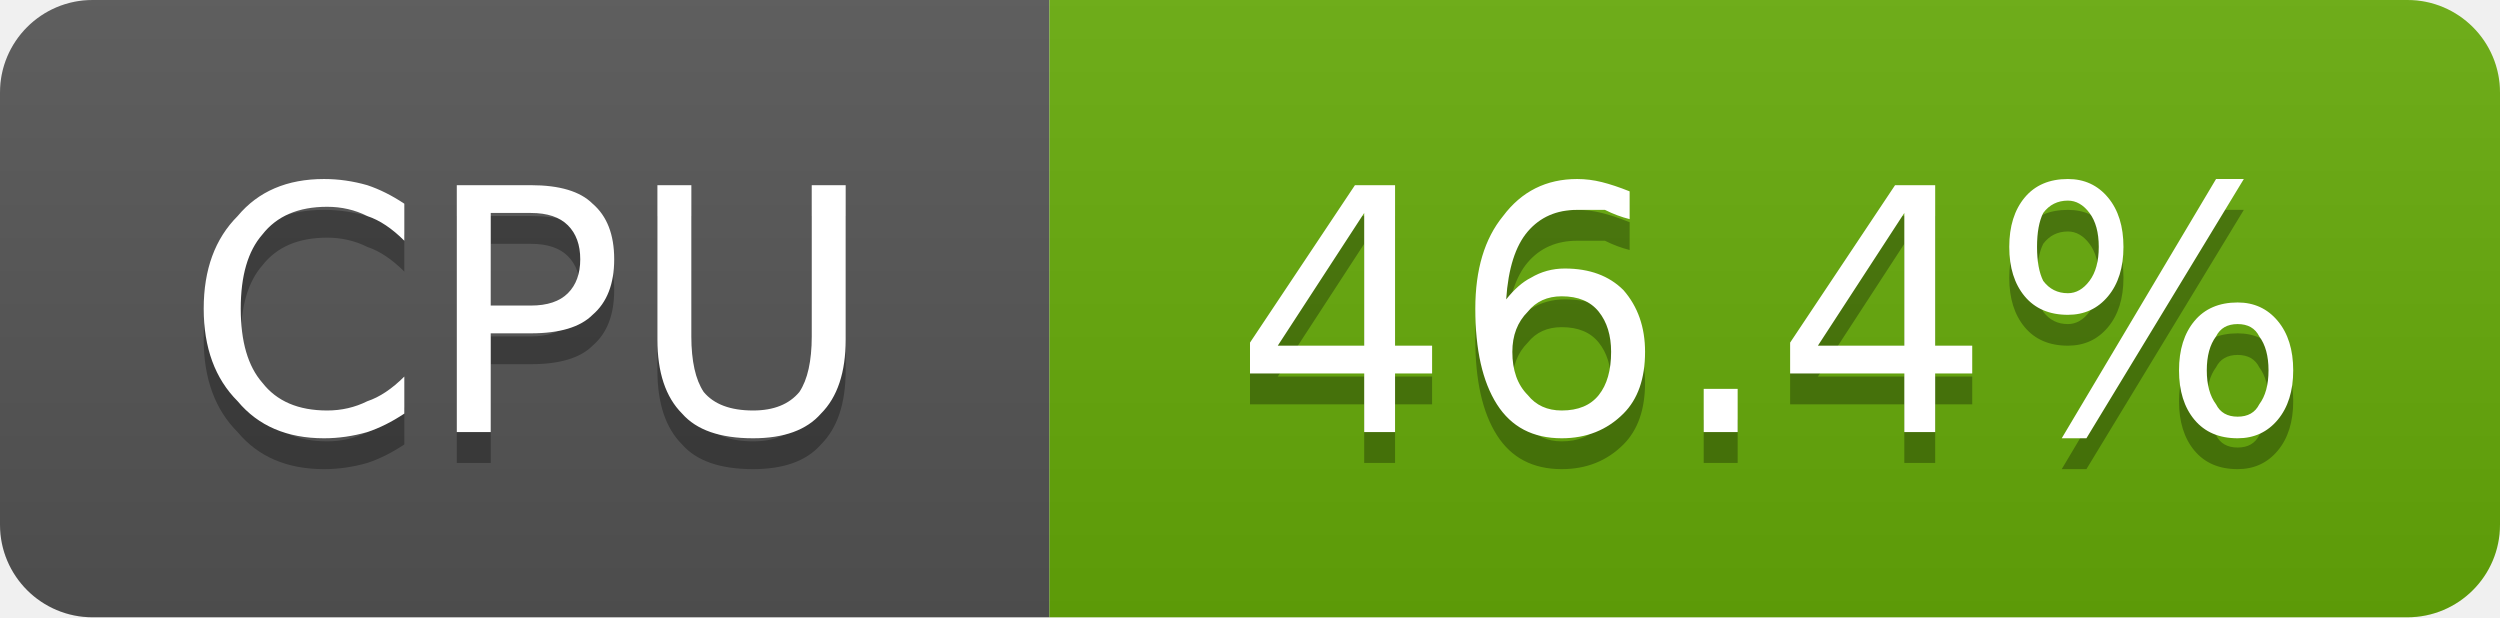
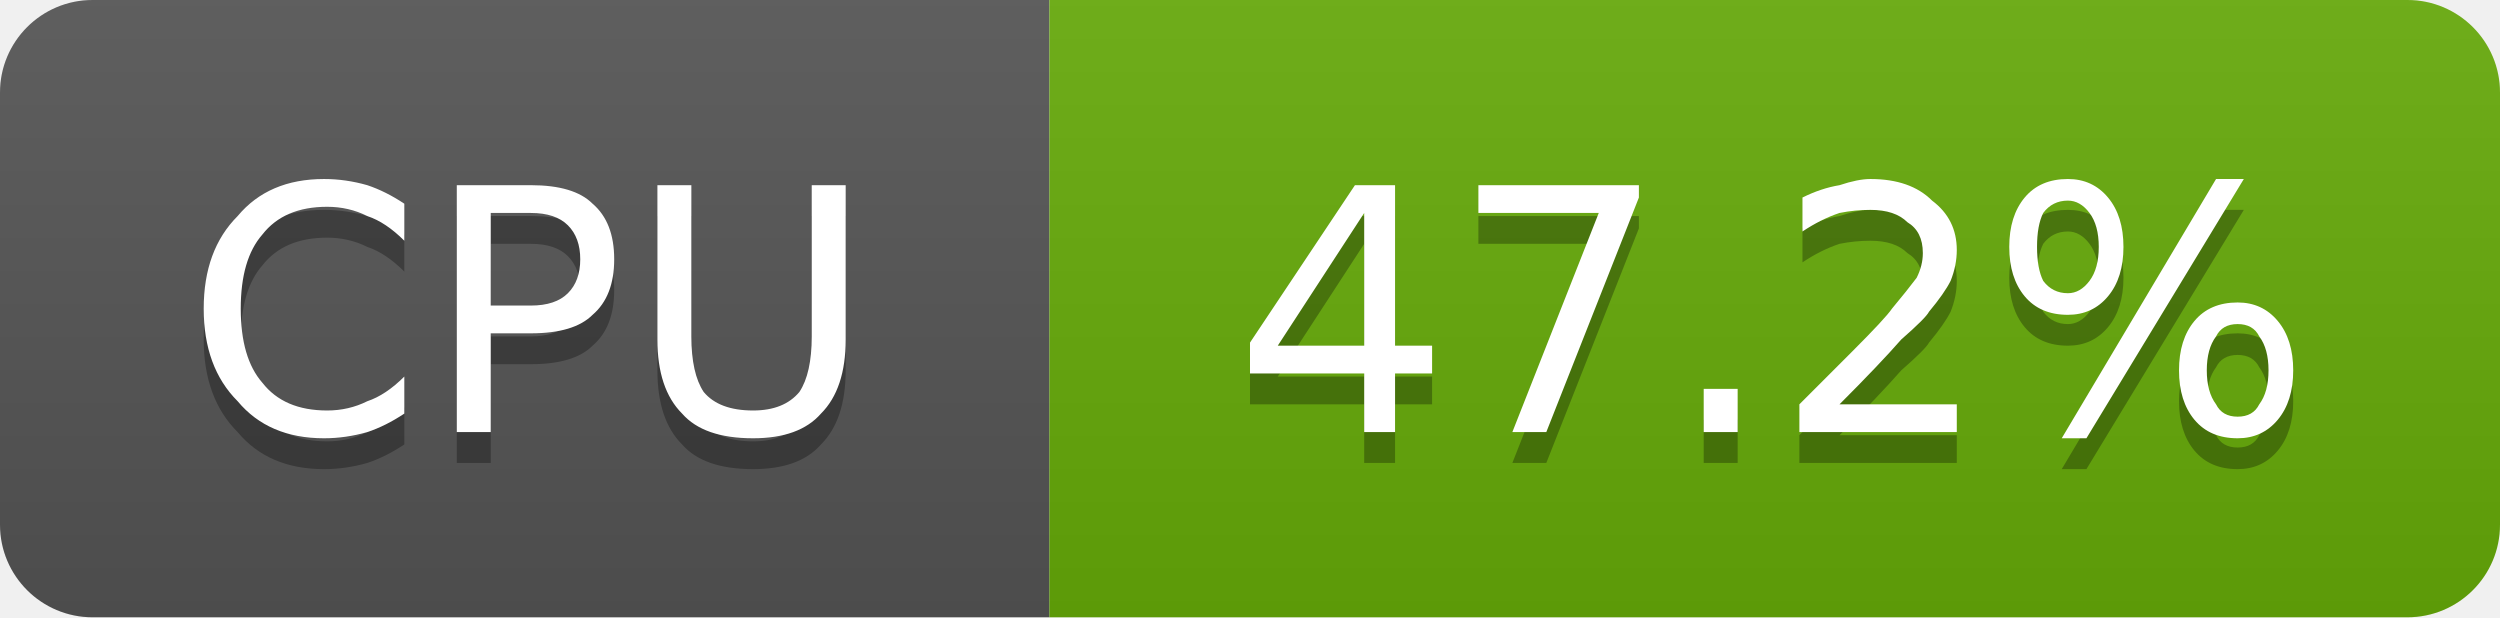
- <svg xmlns="http://www.w3.org/2000/svg" width="81" height="20" viewBox="0 0 81 20" role="img" aria-label="CPU: 46.4%">
+ <svg xmlns="http://www.w3.org/2000/svg" width="81" height="20" viewBox="0 0 81 20" role="img" aria-label="CPU: 47.2%">
  <linearGradient id="g-cluster_cpu_usage" x2="0" y2="100%">
    <stop offset="0" stop-color="#bbb" stop-opacity=".1" />
    <stop offset="1" stop-opacity=".1" />
  </linearGradient>
  <clipPath id="r-cluster_cpu_usage">
    <rect width="81" height="20" rx="3" fill="#fff" />
  </clipPath>
  <g clip-path="url(#r-cluster_cpu_usage)">
    <rect width="34" height="20" fill="#555" />
    <rect x="34" width="47" height="20" fill="#67ac09" />
    <rect width="81" height="20" fill="url(#g-cluster_cpu_usage)" />
    <path transform="translate(0 1)" fill="#010101" fill-opacity=".3" d="M13.1 6.6L13.1 7.8Q12.5 7.2 11.9 7.0Q11.3 6.7 10.6 6.7Q9.2 6.7 8.5 7.6Q7.8 8.4 7.8 10.0Q7.8 11.6 8.5 12.4Q9.2 13.3 10.6 13.3Q11.3 13.3 11.9 13.0Q12.5 12.8 13.1 12.2L13.1 13.4Q12.5 13.8 11.9 14.0Q11.2 14.2 10.5 14.2Q8.7 14.2 7.7 13.0Q6.6 11.9 6.6 10.0Q6.6 8.1 7.7 7.0Q8.7 5.8 10.5 5.8Q11.2 5.8 11.9 6.0Q12.5 6.2 13.1 6.6ZM15.9 6.9L15.9 9.9L17.2 9.9Q18.0 9.9 18.4 9.5Q18.8 9.1 18.8 8.4Q18.8 7.7 18.4 7.3Q18.0 6.9 17.2 6.9L15.9 6.9ZM14.8 6.0L17.2 6.0Q18.6 6.0 19.2 6.6Q19.9 7.2 19.9 8.4Q19.9 9.6 19.2 10.2Q18.6 10.8 17.2 10.8L15.9 10.8L15.9 14.0L14.8 14.0L14.8 6.0ZM21.3 6.0L22.4 6.0L22.4 10.9Q22.4 12.1 22.8 12.7Q23.3 13.3 24.4 13.3Q25.4 13.3 25.9 12.7Q26.3 12.1 26.3 10.9L26.3 6.0L27.4 6.0L27.4 11.0Q27.4 12.6 26.6 13.4Q25.9 14.2 24.4 14.2Q22.8 14.2 22.1 13.4Q21.3 12.6 21.3 11.0L21.3 6.0Z" />
    <path fill="#fff" d="M13.1 6.6L13.1 7.8Q12.5 7.2 11.9 7.0Q11.3 6.7 10.6 6.7Q9.2 6.7 8.5 7.6Q7.8 8.4 7.8 10.0Q7.8 11.6 8.5 12.4Q9.2 13.3 10.6 13.3Q11.3 13.3 11.9 13.0Q12.5 12.8 13.1 12.2L13.1 13.4Q12.5 13.8 11.9 14.0Q11.2 14.2 10.5 14.2Q8.7 14.2 7.7 13.0Q6.6 11.9 6.6 10.0Q6.6 8.1 7.7 7.0Q8.7 5.8 10.5 5.8Q11.2 5.8 11.9 6.0Q12.5 6.2 13.1 6.6ZM15.9 6.9L15.9 9.9L17.2 9.9Q18.0 9.9 18.4 9.5Q18.8 9.1 18.8 8.4Q18.8 7.7 18.4 7.3Q18.0 6.9 17.2 6.9L15.9 6.9ZM14.8 6.0L17.2 6.0Q18.6 6.0 19.2 6.6Q19.9 7.2 19.9 8.4Q19.9 9.6 19.2 10.2Q18.6 10.8 17.2 10.8L15.9 10.8L15.9 14.0L14.8 14.0L14.8 6.0ZM21.3 6.0L22.4 6.0L22.4 10.9Q22.4 12.1 22.8 12.7Q23.3 13.3 24.4 13.3Q25.4 13.3 25.9 12.7Q26.3 12.1 26.3 10.9L26.3 6.0L27.4 6.0L27.4 11.0Q27.4 12.6 26.6 13.4Q25.9 14.2 24.4 14.2Q22.8 14.2 22.1 13.4Q21.3 12.6 21.3 11.0L21.3 6.0Z" />
-     <path transform="translate(0 1)" fill="#010101" fill-opacity=".3" d="M44.2 6.9L41.4 11.2L44.2 11.2L44.2 6.9ZM43.9 6.0L45.2 6.0L45.2 11.2L46.4 11.2L46.4 12.1L45.2 12.1L45.2 14.0L44.2 14.0L44.2 12.1L40.5 12.1L40.5 11.1L43.9 6.0ZM50.6 9.6Q49.9 9.6 49.5 10.1Q49.0 10.6 49.0 11.4Q49.0 12.3 49.5 12.8Q49.9 13.3 50.6 13.3Q51.4 13.3 51.8 12.8Q52.2 12.3 52.2 11.4Q52.2 10.6 51.8 10.1Q51.4 9.6 50.6 9.6ZM52.8 6.2L52.8 7.1Q52.4 7.0 52.0 6.8Q51.5 6.8 51.1 6.8Q50.1 6.8 49.5 7.5Q48.9 8.2 48.8 9.7Q49.2 9.2 49.6 9.0Q50.1 8.7 50.7 8.7Q51.9 8.7 52.6 9.4Q53.3 10.2 53.3 11.4Q53.3 12.7 52.6 13.4Q51.8 14.2 50.6 14.2Q49.2 14.2 48.5 13.1Q47.8 12.0 47.8 10.0Q47.8 8.1 48.7 7.0Q49.6 5.8 51.1 5.8Q51.5 5.8 51.9 5.9Q52.3 6.0 52.8 6.2ZM55.2 12.6L56.3 12.6L56.3 14.0L55.2 14.0L55.2 12.6ZM61.7 6.9L58.9 11.2L61.7 11.2L61.7 6.9ZM61.4 6.0L62.7 6.0L62.7 11.2L63.9 11.2L63.9 12.1L62.7 12.1L62.7 14.0L61.7 14.0L61.7 12.1L58.0 12.1L58.0 11.1L61.4 6.0ZM72.5 10.5Q72.0 10.5 71.8 10.9Q71.5 11.3 71.5 12.0Q71.5 12.7 71.8 13.1Q72.0 13.5 72.5 13.5Q73.0 13.5 73.2 13.1Q73.5 12.7 73.5 12.0Q73.5 11.3 73.2 10.9Q73.0 10.5 72.5 10.5ZM72.5 9.8Q73.3 9.8 73.8 10.4Q74.3 11.0 74.3 12.0Q74.3 13.0 73.8 13.6Q73.3 14.2 72.5 14.2Q71.6 14.2 71.1 13.6Q70.6 13.0 70.6 12.0Q70.6 11.0 71.1 10.4Q71.6 9.8 72.5 9.8ZM67.0 6.5Q66.5 6.5 66.2 6.9Q66.0 7.3 66.0 8.0Q66.0 8.7 66.2 9.1Q66.5 9.5 67.0 9.5Q67.4 9.5 67.7 9.1Q68.0 8.7 68.0 8.0Q68.0 7.3 67.7 6.9Q67.4 6.5 67.0 6.5ZM71.8 5.8L72.7 5.8L67.6 14.2L66.8 14.2L71.8 5.8ZM67.0 5.8Q67.8 5.8 68.3 6.4Q68.8 7.0 68.8 8.0Q68.8 9.0 68.3 9.6Q67.8 10.2 67.0 10.2Q66.1 10.2 65.6 9.6Q65.1 9.0 65.1 8.0Q65.1 7.0 65.6 6.4Q66.1 5.8 67.0 5.8Z" />
-     <path fill="#fff" d="M44.2 6.9L41.4 11.2L44.2 11.2L44.2 6.9ZM43.9 6.0L45.2 6.0L45.2 11.2L46.4 11.2L46.4 12.1L45.2 12.1L45.2 14.0L44.2 14.0L44.2 12.1L40.5 12.1L40.5 11.1L43.9 6.0ZM50.6 9.6Q49.9 9.6 49.5 10.1Q49.0 10.6 49.0 11.4Q49.0 12.3 49.5 12.8Q49.9 13.3 50.6 13.3Q51.4 13.3 51.8 12.8Q52.2 12.3 52.2 11.4Q52.2 10.6 51.8 10.1Q51.4 9.6 50.6 9.6ZM52.8 6.2L52.8 7.1Q52.4 7.0 52.0 6.8Q51.5 6.8 51.1 6.8Q50.1 6.8 49.5 7.5Q48.9 8.2 48.8 9.7Q49.2 9.2 49.6 9.0Q50.1 8.7 50.7 8.7Q51.9 8.7 52.6 9.4Q53.3 10.2 53.3 11.4Q53.3 12.7 52.6 13.4Q51.8 14.2 50.6 14.2Q49.2 14.2 48.5 13.1Q47.8 12.0 47.8 10.0Q47.8 8.1 48.7 7.0Q49.6 5.8 51.1 5.8Q51.5 5.8 51.9 5.9Q52.3 6.0 52.8 6.2ZM55.2 12.6L56.3 12.6L56.3 14.0L55.2 14.0L55.2 12.6ZM61.7 6.9L58.9 11.2L61.7 11.2L61.7 6.9ZM61.4 6.0L62.7 6.0L62.7 11.2L63.9 11.2L63.9 12.1L62.7 12.1L62.7 14.0L61.7 14.0L61.7 12.1L58.0 12.1L58.0 11.1L61.4 6.0ZM72.5 10.5Q72.0 10.5 71.8 10.9Q71.5 11.3 71.5 12.0Q71.5 12.7 71.8 13.1Q72.0 13.5 72.5 13.5Q73.0 13.5 73.2 13.1Q73.5 12.7 73.5 12.0Q73.5 11.3 73.2 10.9Q73.0 10.5 72.5 10.5ZM72.5 9.8Q73.3 9.8 73.8 10.4Q74.3 11.0 74.3 12.0Q74.3 13.0 73.8 13.6Q73.3 14.2 72.5 14.2Q71.6 14.2 71.1 13.6Q70.6 13.0 70.6 12.0Q70.6 11.0 71.1 10.4Q71.6 9.8 72.5 9.8ZM67.0 6.5Q66.5 6.5 66.2 6.9Q66.0 7.3 66.0 8.0Q66.0 8.7 66.2 9.1Q66.5 9.5 67.0 9.5Q67.4 9.5 67.7 9.1Q68.0 8.7 68.0 8.0Q68.0 7.3 67.7 6.9Q67.4 6.5 67.0 6.5ZM71.8 5.8L72.7 5.8L67.6 14.2L66.8 14.2L71.8 5.8ZM67.0 5.8Q67.8 5.8 68.3 6.4Q68.8 7.0 68.8 8.0Q68.8 9.0 68.3 9.6Q67.8 10.2 67.0 10.2Q66.1 10.2 65.6 9.6Q65.1 9.0 65.1 8.0Q65.1 7.0 65.6 6.4Q66.1 5.8 67.0 5.8Z" />
+     <path transform="translate(0 1)" fill="#010101" fill-opacity=".3" d="M44.2 6.9L41.4 11.2L44.2 11.2L44.2 6.9ZM43.9 6.0L45.2 6.0L45.2 11.2L46.4 11.2L46.4 12.1L45.2 12.1L45.2 14.0L44.2 14.0L44.2 12.1L40.5 12.1L40.5 11.1L43.9 6.0ZM47.9 6.0L53.1 6.0L53.1 6.4L50.1 14.0L49.0 14.0L51.8 6.9L47.9 6.9L47.9 6.0ZM55.2 12.6L56.3 12.6L56.3 14.0L55.2 14.0L55.2 12.6ZM59.6 13.1L63.4 13.1L63.4 14.0L58.3 14.0L58.3 13.1Q58.9 12.5 60.0 11.4Q61.1 10.3 61.3 10.0Q61.8 9.4 62.1 9.0Q62.3 8.6 62.3 8.2Q62.3 7.5 61.8 7.2Q61.4 6.8 60.6 6.8Q60.1 6.8 59.6 6.9Q59.0 7.1 58.4 7.5L58.4 6.4Q59.0 6.1 59.6 6.0Q60.2 5.8 60.6 5.8Q61.9 5.8 62.6 6.5Q63.4 7.1 63.4 8.1Q63.4 8.6 63.2 9.1Q63.0 9.5 62.5 10.1Q62.4 10.3 61.6 11.0Q60.9 11.8 59.6 13.1ZM72.5 10.5Q72.0 10.5 71.8 10.9Q71.5 11.3 71.5 12.0Q71.5 12.7 71.8 13.1Q72.0 13.5 72.5 13.5Q73.0 13.5 73.2 13.1Q73.5 12.7 73.5 12.0Q73.5 11.3 73.2 10.9Q73.0 10.5 72.5 10.5ZM72.5 9.8Q73.3 9.8 73.8 10.4Q74.3 11.0 74.3 12.0Q74.3 13.0 73.8 13.6Q73.3 14.2 72.5 14.2Q71.6 14.2 71.1 13.6Q70.6 13.0 70.6 12.0Q70.6 11.0 71.1 10.4Q71.6 9.8 72.5 9.8ZM67.0 6.5Q66.5 6.5 66.2 6.9Q66.0 7.3 66.0 8.0Q66.0 8.7 66.2 9.1Q66.5 9.5 67.0 9.5Q67.4 9.5 67.7 9.1Q68.0 8.7 68.0 8.0Q68.0 7.3 67.7 6.9Q67.4 6.5 67.0 6.5ZM71.8 5.8L72.7 5.8L67.6 14.2L66.8 14.2L71.8 5.8ZM67.0 5.8Q67.8 5.8 68.3 6.4Q68.8 7.0 68.8 8.0Q68.8 9.0 68.3 9.6Q67.8 10.2 67.0 10.2Q66.1 10.2 65.6 9.6Q65.1 9.0 65.1 8.0Q65.1 7.0 65.6 6.4Q66.1 5.8 67.0 5.8Z" />
+     <path fill="#fff" d="M44.2 6.9L41.4 11.2L44.2 11.2L44.2 6.9ZM43.9 6.0L45.2 6.0L45.2 11.2L46.4 11.2L46.4 12.1L45.2 12.1L45.2 14.0L44.2 14.0L44.2 12.1L40.5 12.1L40.5 11.1L43.9 6.0ZM47.9 6.0L53.1 6.0L53.1 6.4L50.1 14.0L49.0 14.0L51.8 6.9L47.9 6.9L47.9 6.0ZM55.2 12.6L56.3 12.6L56.3 14.0L55.2 14.0L55.2 12.6ZM59.6 13.1L63.4 13.1L63.4 14.0L58.3 14.0L58.3 13.1Q58.9 12.5 60.0 11.4Q61.1 10.3 61.3 10.0Q61.8 9.4 62.1 9.0Q62.3 8.6 62.3 8.2Q62.3 7.5 61.8 7.2Q61.4 6.8 60.6 6.8Q60.1 6.8 59.6 6.9Q59.0 7.1 58.4 7.5L58.4 6.4Q59.0 6.1 59.6 6.0Q60.2 5.8 60.6 5.8Q61.9 5.8 62.6 6.5Q63.4 7.1 63.4 8.1Q63.4 8.6 63.2 9.1Q63.0 9.5 62.5 10.1Q62.4 10.3 61.6 11.0Q60.9 11.8 59.6 13.1ZM72.5 10.5Q72.0 10.5 71.8 10.9Q71.5 11.3 71.5 12.0Q71.5 12.7 71.8 13.1Q72.0 13.5 72.5 13.5Q73.0 13.5 73.2 13.1Q73.5 12.7 73.5 12.0Q73.5 11.3 73.2 10.9Q73.0 10.5 72.5 10.5ZM72.5 9.8Q73.3 9.8 73.8 10.4Q74.3 11.0 74.3 12.0Q74.3 13.0 73.8 13.6Q73.3 14.2 72.5 14.2Q71.6 14.2 71.1 13.6Q70.6 13.0 70.6 12.0Q70.6 11.0 71.1 10.4Q71.6 9.8 72.5 9.8ZM67.0 6.5Q66.5 6.5 66.2 6.9Q66.0 7.3 66.0 8.0Q66.0 8.7 66.2 9.1Q66.5 9.5 67.0 9.5Q67.4 9.5 67.7 9.1Q68.0 8.7 68.0 8.0Q68.0 7.3 67.7 6.9Q67.4 6.5 67.0 6.5ZM71.8 5.8L72.7 5.8L67.6 14.2L66.8 14.2L71.8 5.8ZM67.0 5.8Q67.8 5.8 68.3 6.4Q68.8 7.0 68.8 8.0Q68.8 9.0 68.3 9.6Q67.8 10.2 67.0 10.2Q66.1 10.2 65.6 9.6Q65.1 9.0 65.1 8.0Q65.1 7.0 65.6 6.4Q66.1 5.8 67.0 5.8Z" />
  </g>
</svg>
